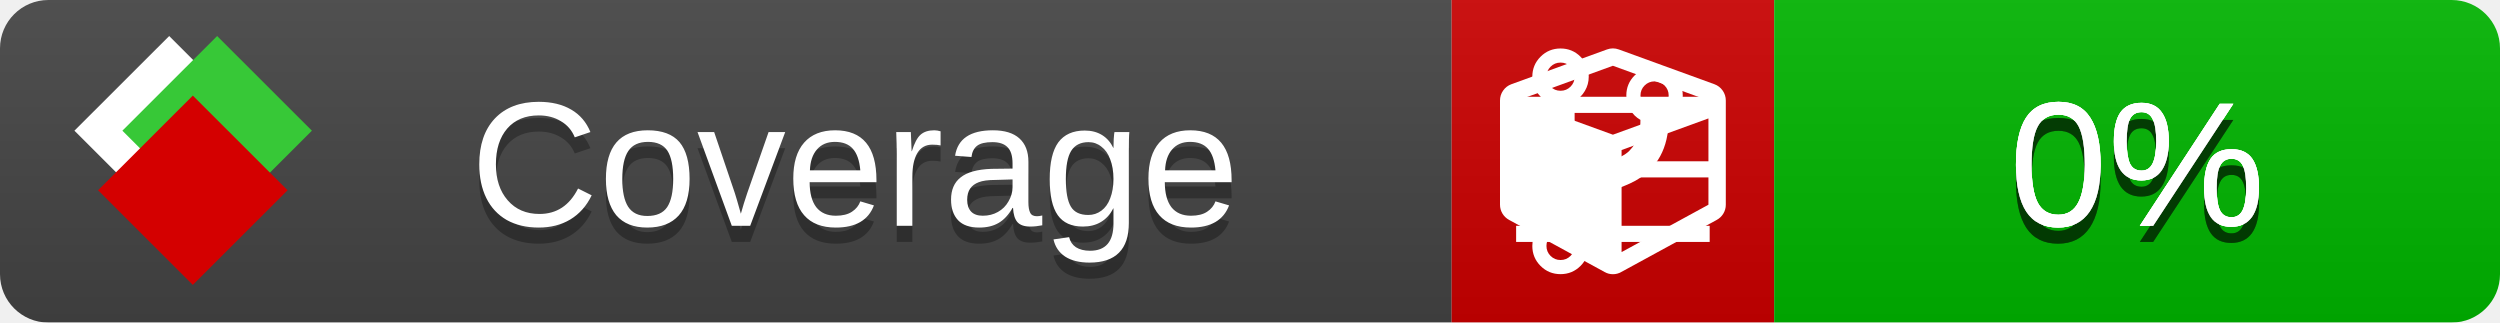
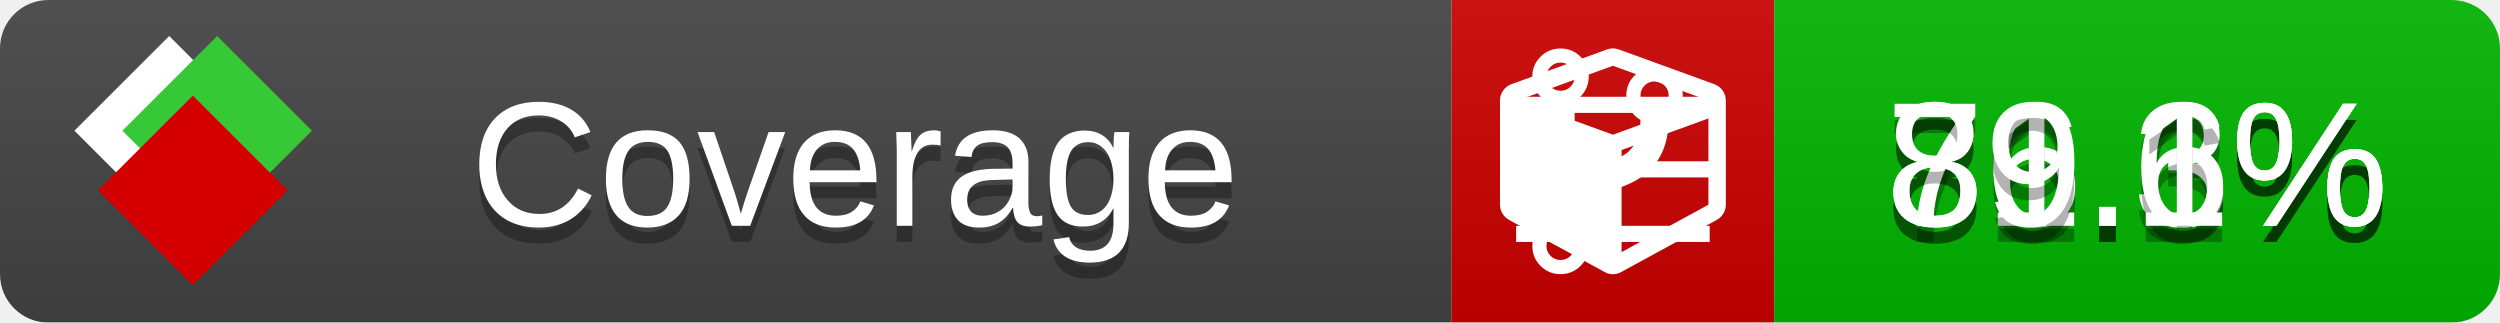
<svg xmlns="http://www.w3.org/2000/svg" xmlns:xlink="http://www.w3.org/1999/xlink" width="155" height="20">
  <style type="text/css">
          
            @keyframes fade1 {
                0% { visibility: visible; opacity: 1; }
               27% { visibility: visible; opacity: 1; }
               33% { visibility: hidden; opacity: 0; }
               60% { visibility: hidden; opacity: 0; }
               66% { visibility: hidden; opacity: 0; }
               93% { visibility: hidden; opacity: 0; }
              100% { visibility: visible; opacity: 1; }
            }
            @keyframes fade2 {
                0% { visibility: hidden; opacity: 0; }
               27% { visibility: hidden; opacity: 0; }
               33% { visibility: visible; opacity: 1; }
               60% { visibility: visible; opacity: 1; }
               66% { visibility: hidden; opacity: 0; }
               93% { visibility: hidden; opacity: 0; }
              100% { visibility: hidden; opacity: 0; }
            }
            @keyframes fade3 {
                0% { visibility: hidden; opacity: 0; }
               27% { visibility: hidden; opacity: 0; }
               33% { visibility: hidden; opacity: 0; }
               60% { visibility: hidden; opacity: 0; }
               66% { visibility: visible; opacity: 1; }
               93% { visibility: visible; opacity: 1; }
              100% { visibility: hidden; opacity: 0; }
            }
            .linecoverage {
                animation-duration: 15s;
                animation-name: fade1;
                animation-iteration-count: infinite;
            }
            .branchcoverage {
                animation-duration: 15s;
                animation-name: fade2;
                animation-iteration-count: infinite;
            }
            .methodcoverage {
                animation-duration: 15s;
                animation-name: fade3;
                animation-iteration-count: infinite;
            }
          
    </style>
  <defs>
    <linearGradient id="gradient" x2="0" y2="100%">
      <stop offset="0" stop-color="#bbb" stop-opacity=".1" />
      <stop offset="1" stop-opacity=".1" />
    </linearGradient>
    <linearGradient id="c">
      <stop offset="0" stop-color="#d40000" />
      <stop offset="1" stop-color="#ff2a2a" />
    </linearGradient>
    <linearGradient id="a">
      <stop offset="0" stop-color="#e0e0de" />
      <stop offset="1" stop-color="#fff" />
    </linearGradient>
    <linearGradient id="b">
      <stop offset="0" stop-color="#37c837" />
      <stop offset="1" stop-color="#217821" />
    </linearGradient>
    <linearGradient xlink:href="#a" id="e" x1="106.44" x2="69.96" y1="-11.96" y2="-46.84" gradientTransform="matrix(-.8426 -.00045 -.00045 -.8426 -94.27 -75.82)" gradientUnits="userSpaceOnUse" />
    <linearGradient xlink:href="#b" id="f" x1="56.19" x2="77.97" y1="-23.45" y2="10.62" gradientTransform="matrix(.8426 .00045 .00045 .8426 94.27 75.82)" gradientUnits="userSpaceOnUse" />
    <linearGradient xlink:href="#c" id="g" x1="79.98" x2="132.9" y1="10.79" y2="10.79" gradientTransform="matrix(.8426 .00045 .00045 .8426 94.27 75.82)" gradientUnits="userSpaceOnUse" />
    <mask id="mask">
      <rect width="155" height="20" rx="3" fill="#fff" />
    </mask>
    <g id="icon" transform="matrix(.04486 0 0 .04481 -.48 -.63)">
      <rect width="52.92" height="52.92" x="-109.72" y="-27.13" fill="url(#e)" transform="rotate(-135)" />
      <rect width="52.92" height="52.92" x="70.19" y="-39.18" fill="url(#f)" transform="rotate(45)" />
      <rect width="52.92" height="52.92" x="80.05" y="-15.74" fill="url(#g)" transform="rotate(45)" />
    </g>
  </defs>
  <g mask="url(#mask)">
    <rect x="0" y="0" width="90" height="20" fill="#444" />
    <rect x="90" y="0" width="20" height="20" fill="#c00" />
    <rect x="110" y="0" width="45" height="20" fill="#00B600" />
    <rect x="0" y="0" width="155" height="20" fill="url(#gradient)" />
  </g>
  <g>
    <path class="linecoverage" stroke="#fff" d="M94 6.5 h12 M94 10.5 h12 M94 14.5 h12" />
    <path class="branchcoverage" fill="#fff" d="m 97.628,15.247 q 0,-0.364 -0.255,-0.619 -0.255,-0.255 -0.619,-0.255 -0.364,0 -0.619,0.255 -0.255,0.255 -0.255,0.619 0,0.364 0.255,0.619 0.255,0.255 0.619,0.255 0.364,0 0.619,-0.255 0.255,-0.255 0.255,-0.619 z m 0,-10.493 q 0,-0.364 -0.255,-0.619 -0.255,-0.255 -0.619,-0.255 -0.364,0 -0.619,0.255 -0.255,0.255 -0.255,0.619 0,0.364 0.255,0.619 0.255,0.255 0.619,0.255 0.364,0 0.619,-0.255 0.255,-0.255 0.255,-0.619 z m 5.83,1.166 q 0,-0.364 -0.255,-0.619 -0.255,-0.255 -0.619,-0.255 -0.364,0 -0.619,0.255 -0.255,0.255 -0.255,0.619 0,0.364 0.255,0.619 0.255,0.255 0.619,0.255 0.364,0 0.619,-0.255 0.255,-0.255 0.255,-0.619 z m 0.874,0 q 0,0.474 -0.237,0.879 -0.237,0.405 -0.638,0.633 -0.018,2.614 -2.059,3.771 -0.619,0.346 -1.849,0.738 -1.166,0.364 -1.544,0.647 -0.378,0.282 -0.378,0.911 l 0,0.237 q 0.401,0.228 0.638,0.633 0.237,0.405 0.237,0.879 0,0.729 -0.51,1.239 -0.51,0.51 -1.239,0.51 -0.729,0 -1.239,-0.51 -0.51,-0.51 -0.51,-1.239 0,-0.474 0.237,-0.879 0.237,-0.405 0.638,-0.633 l 0,-7.469 q -0.401,-0.228 -0.638,-0.633 -0.237,-0.405 -0.237,-0.879 0,-0.729 0.51,-1.239 0.51,-0.51 1.239,-0.51 0.729,0 1.239,0.51 0.51,0.51 0.51,1.239 0,0.474 -0.237,0.879 -0.237,0.405 -0.638,0.633 l 0,4.527 q 0.492,-0.237 1.403,-0.519 0.501,-0.155 0.797,-0.269 0.296,-0.114 0.642,-0.282 0.346,-0.169 0.537,-0.36 0.191,-0.191 0.369,-0.465 0.178,-0.273 0.255,-0.633 0.077,-0.36 0.077,-0.833 -0.401,-0.228 -0.638,-0.633 -0.237,-0.405 -0.237,-0.879 0,-0.729 0.51,-1.239 0.51,-0.51 1.239,-0.51 0.729,0 1.239,0.51 0.51,0.51 0.51,1.239 z" />
    <path class="methodcoverage" fill="#fff" d="m 100.538,15.629 5.385,-2.936 v -5.351 l -5.385,1.96 z M 100,8.351 105.873,6.214 100,4.077 94.127,6.214 Z m 7,-2.12 v 6.462 q 0,0.294 -0.151,0.547 -0.151,0.252 -0.412,0.395 l -5.923,3.231 q -0.236,0.135 -0.513,0.135 -0.278,0 -0.513,-0.135 l -5.923,-3.231 Q 93.303,13.492 93.151,13.239 93,12.987 93,12.692 v -6.462 q 0,-0.337 0.194,-0.614 0.194,-0.278 0.513,-0.395 l 5.923,-2.154 q 0.185,-0.067 0.37,-0.067 0.185,0 0.37,0.067 l 5.923,2.154 q 0.32,0.118 0.513,0.395 Q 107,5.894 107,6.231 Z" />
  </g>
  <g fill="#fff" text-anchor="middle" font-family="Verdana,Arial,Geneva,sans-serif" font-size="11">
    <a xlink:href="https://github.com/danielpalme/ReportGenerator" target="_top">
      <use xlink:href="#icon" transform="translate(3,1) scale(3.5)" />
    </a>
    <text x="53" y="15" fill="#010101" fill-opacity=".3">Coverage</text>
    <text x="53" y="14" fill="#fff">Coverage</text>
-     <text class="linecoverage" x="132.5" y="15" fill="#010101" fill-opacity=".3">0%</text>
-     <text class="linecoverage" x="132.5" y="14">0%</text>
-     <text class="branchcoverage" x="132.5" y="15" fill="#010101" fill-opacity=".3">0%</text>
-     <text class="branchcoverage" x="132.5" y="14">0%</text>
-     <text class="methodcoverage" x="132.5" y="15" fill="#010101" fill-opacity=".3">0%</text>
-     <text class="methodcoverage" x="132.5" y="14">0%</text>
+     <text class="linecoverage" x="132.5" y="15" fill="#010101" fill-opacity=".3">86.3%</text>
+     <text class="linecoverage" x="132.5" y="14">86.3%</text>
+     <text class="branchcoverage" x="132.5" y="15" fill="#010101" fill-opacity=".3">71.6%</text>
+     <text class="branchcoverage" x="132.5" y="14">71.6%</text>
+     <text class="methodcoverage" x="132.5" y="15" fill="#010101" fill-opacity=".3">89.1%</text>
+     <text class="methodcoverage" x="132.5" y="14">89.1%</text>
  </g>
  <g>
    <rect class="linecoverage" x="90" y="0" width="65" height="20" fill-opacity="0" />
    <rect class="branchcoverage" x="90" y="0" width="65" height="20" fill-opacity="0" />
    <rect class="methodcoverage" x="90" y="0" width="65" height="20" fill-opacity="0" />
  </g>
</svg>
